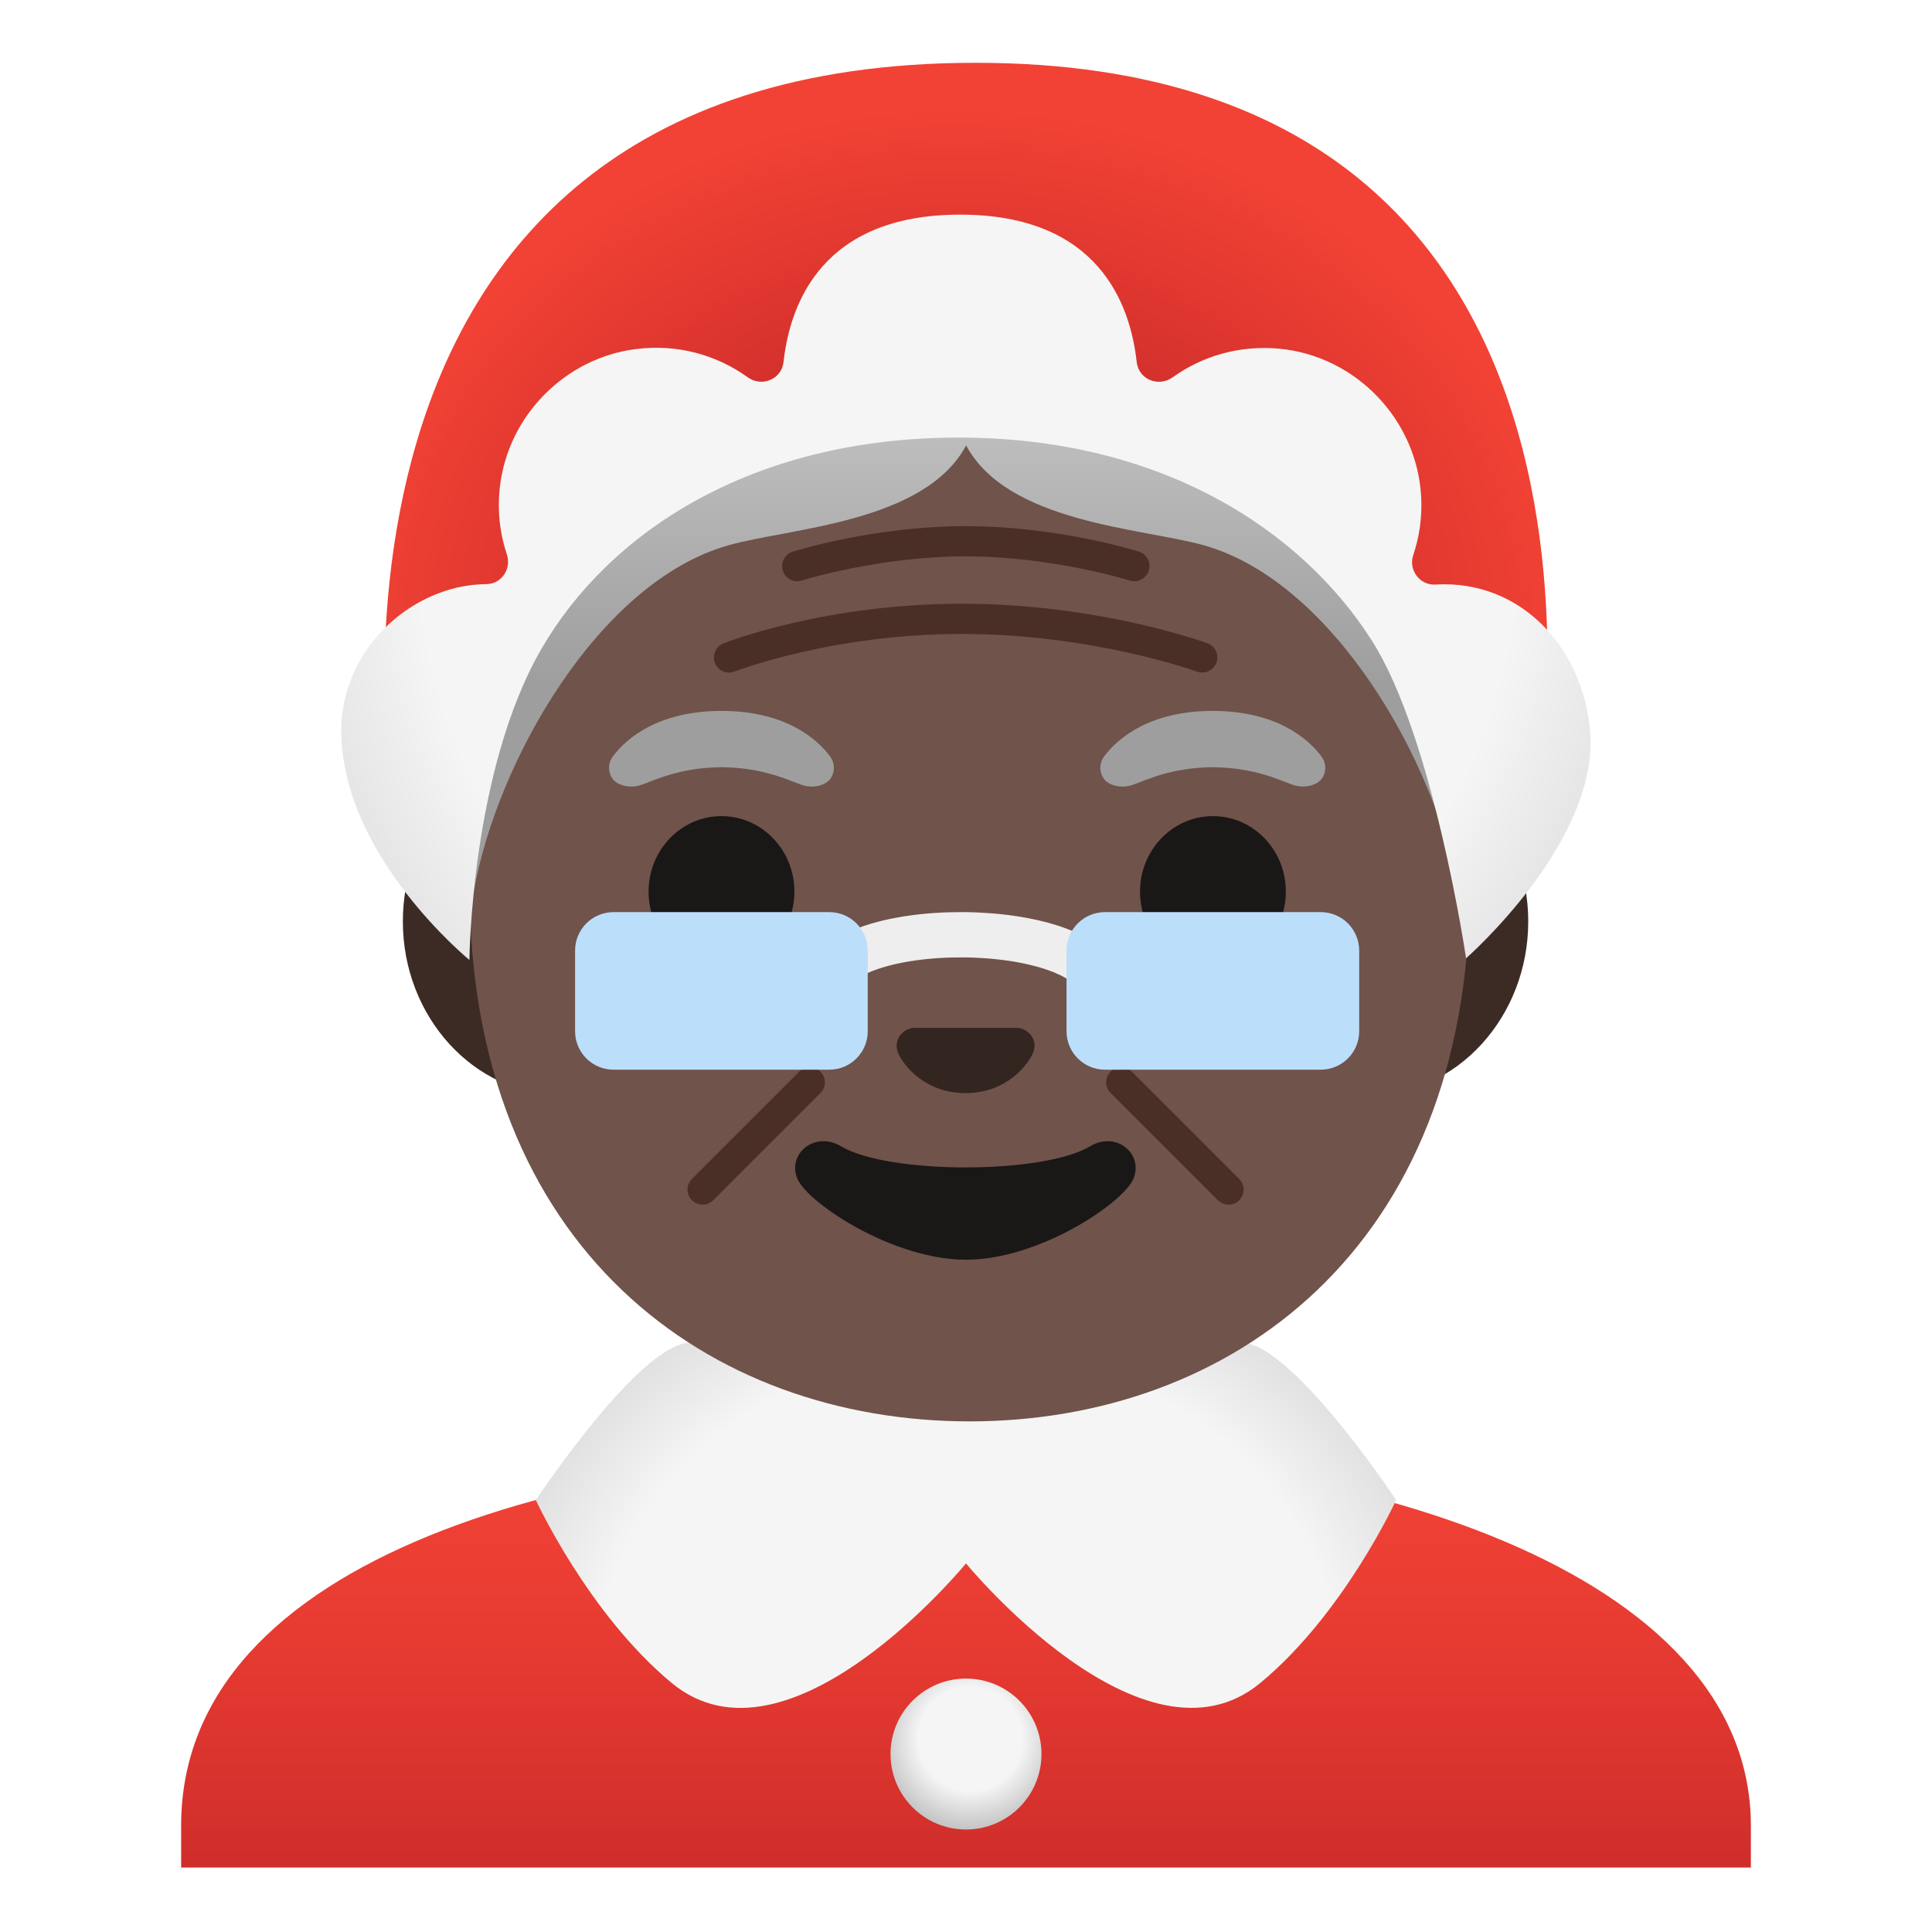
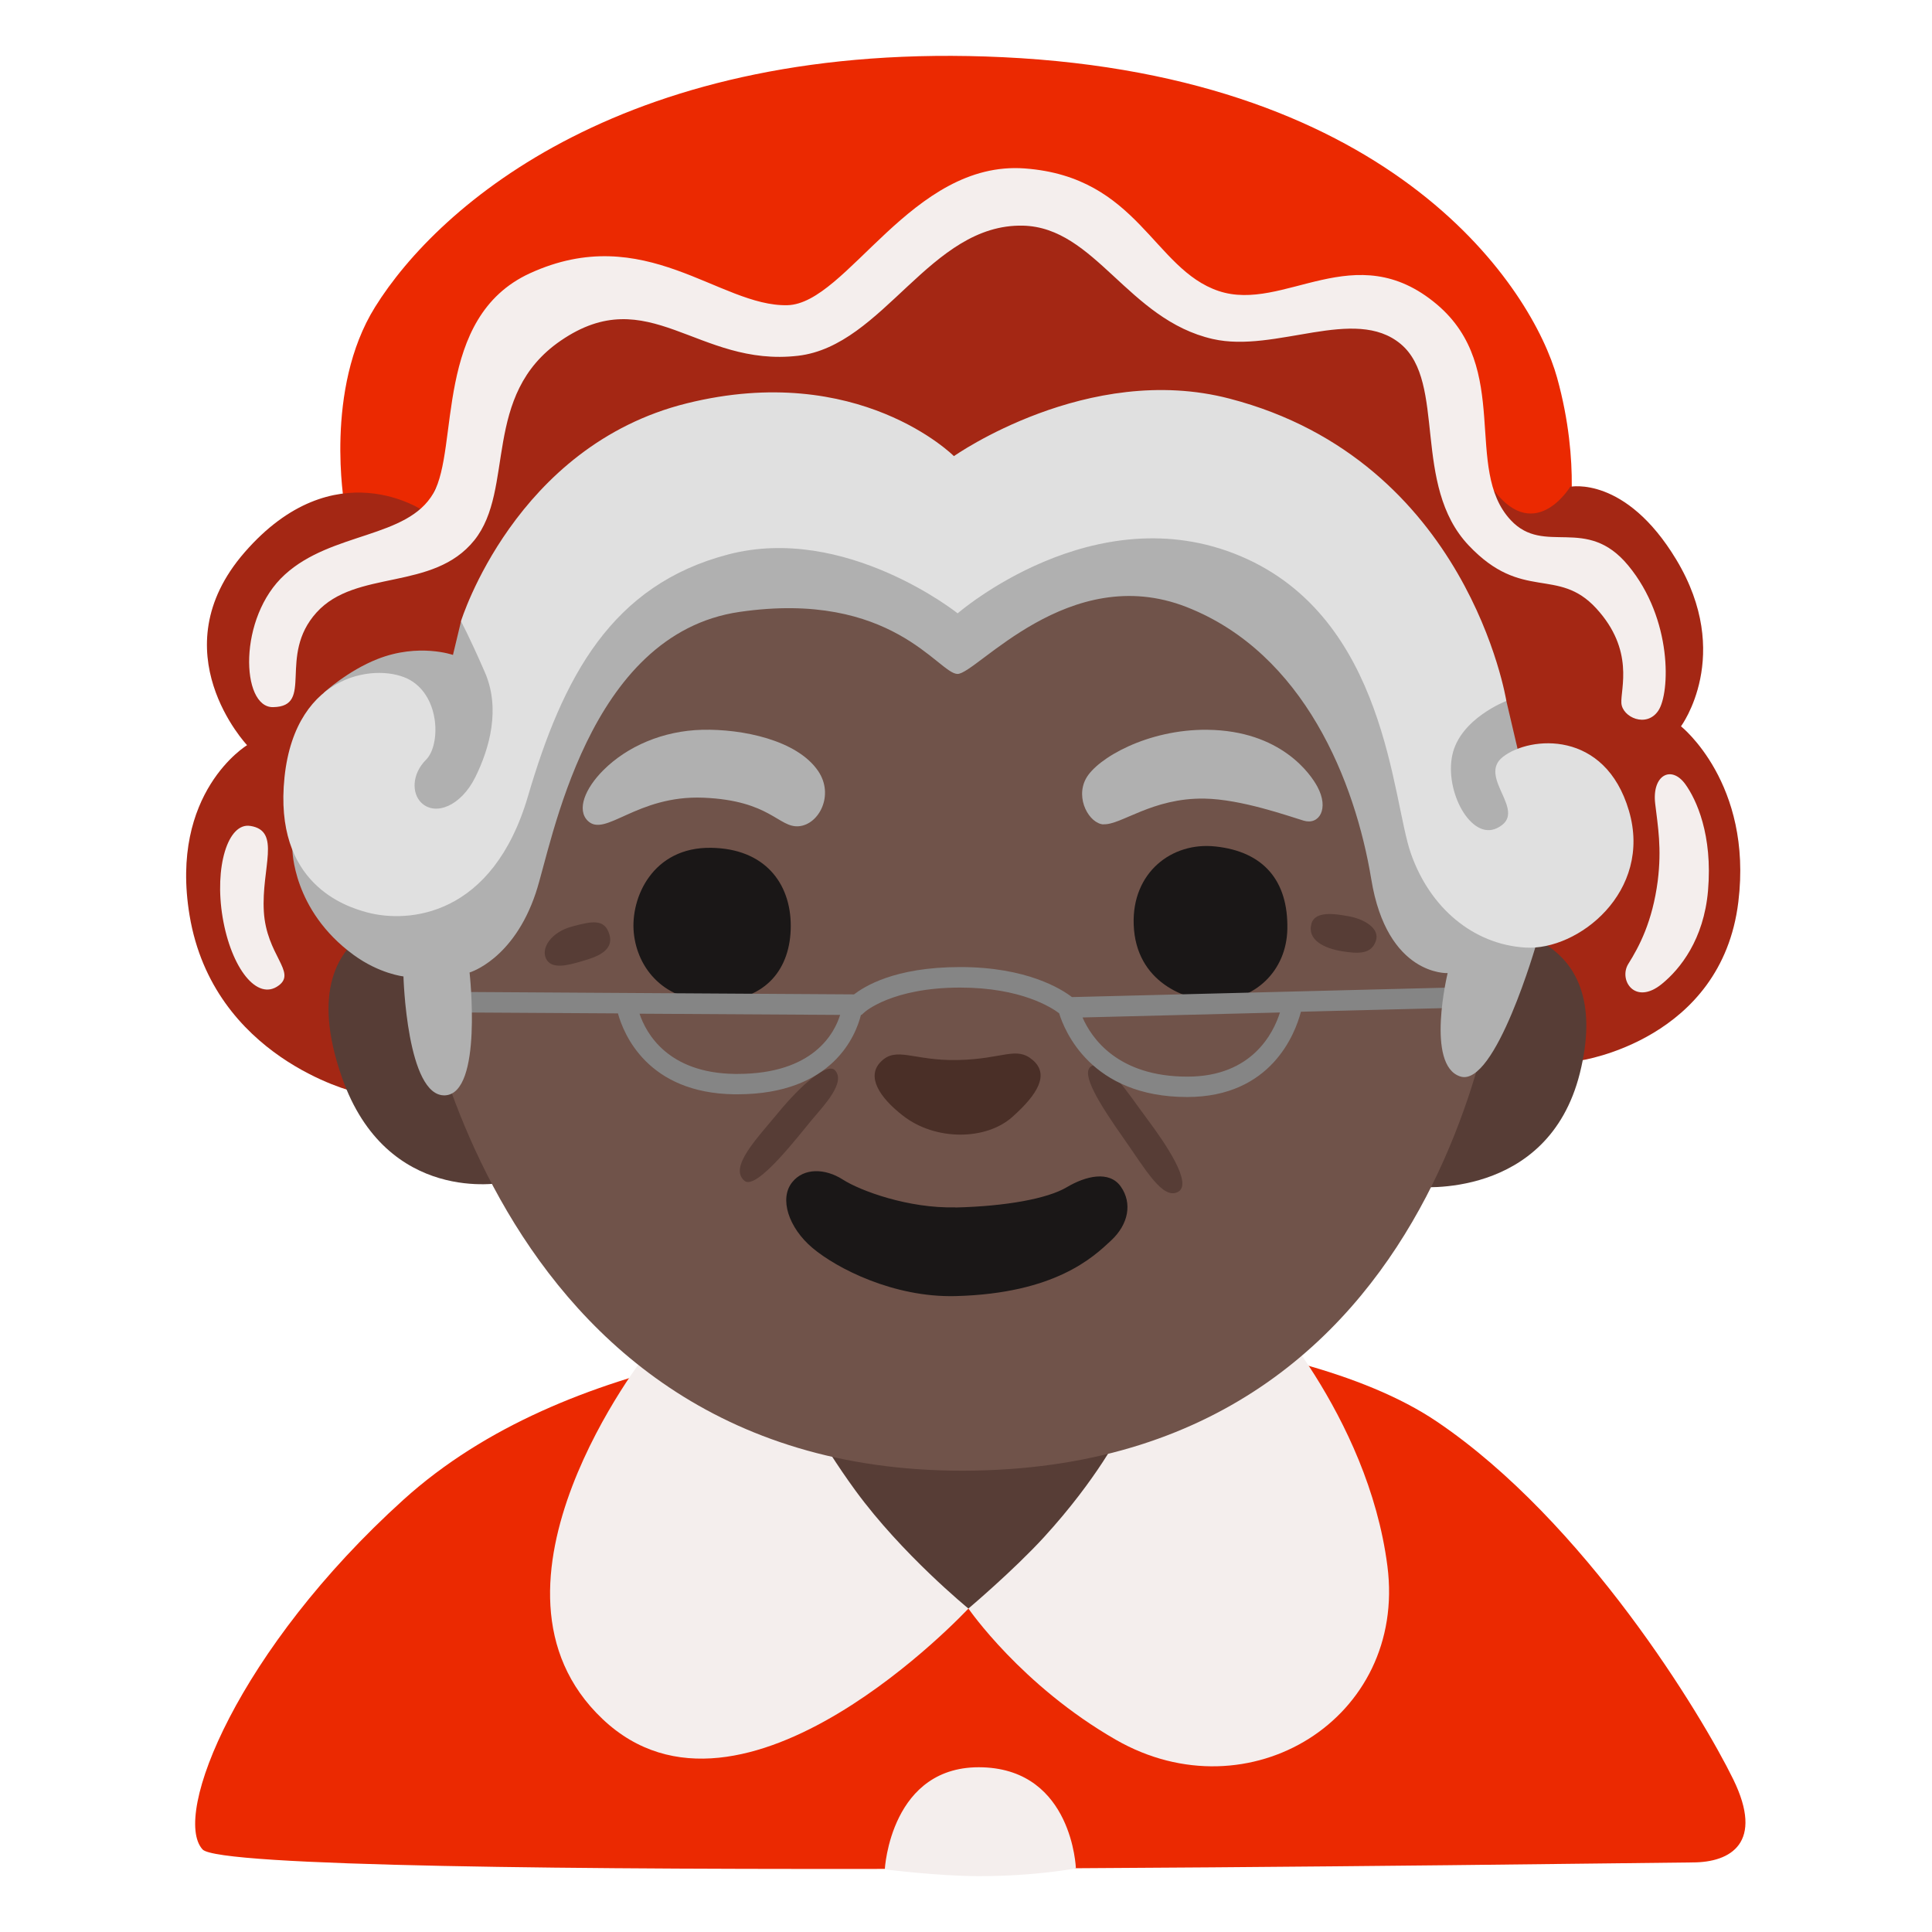
<svg xmlns="http://www.w3.org/2000/svg" enable-background="new 0 0 128 128" viewBox="0 0 128 128">
-   <linearGradient id="a" gradientTransform="matrix(1 0 0 -1 0 130)" gradientUnits="userSpaceOnUse" x1="64" x2="64" y1="34.23" y2="-.19">
-     <stop offset="0" stop-color="#f44336" />
-     <stop offset=".359" stop-color="#e73b32" />
-     <stop offset="1" stop-color="#c62828" />
-   </linearGradient>
-   <radialGradient id="b" cx="64.29" cy="115.21" gradientUnits="userSpaceOnUse" r="6.37">
-     <stop offset=".539" stop-color="#f5f5f5" />
-     <stop offset="1" stop-color="#bdbdbd" />
-   </radialGradient>
-   <radialGradient id="c" cx="64.09" cy="18.87" gradientTransform="matrix(1 0 0 -.8801 0 127.74)" gradientUnits="userSpaceOnUse" r="31.9">
-     <stop offset=".769" stop-color="#f5f5f5" />
-     <stop offset="1" stop-color="#e0e0e0" />
-   </radialGradient>
-   <linearGradient id="d" gradientUnits="userSpaceOnUse" x1="64" x2="64" y1="10.27" y2="45.35">
-     <stop offset="0" stop-color="#e0e0e0" />
-     <stop offset="1" stop-color="#9e9e9e" />
-   </linearGradient>
-   <radialGradient id="e" cx="63.46" cy="87.58" gradientTransform="matrix(1 0 0 -.8711 0 118.71)" gradientUnits="userSpaceOnUse" r="40.68">
-     <stop offset=".363" stop-color="#c62828" />
-     <stop offset="1" stop-color="#f24235" />
-   </radialGradient>
-   <radialGradient id="f" cx="64.12" cy="35.11" gradientTransform="matrix(1 0 0 1.0213 0 -.75)" gradientUnits="userSpaceOnUse" r="46.93">
-     <stop offset=".777" stop-color="#f5f5f5" />
-     <stop offset="1" stop-color="#e0e0e0" />
-   </radialGradient>
-   <path d="m64 90.05h-9.08v9.98c0 4.51 3.7 8.17 8.26 8.17h1.65c4.56 0 8.26-3.66 8.26-8.17v-9.98z" fill="#e59600" />
-   <path d="m64.14 95.97c-.05 0-.09 0-.14 0-25.65.03-52 7.1-52 24.99v2.77h1.44 1.45 98.22 1.45 1.44v-2.77c0-16.86-26.1-24.99-51.86-24.99z" fill="url(#a)" />
-   <circle cx="64" cy="116.21" fill="url(#b)" r="5" />
-   <path d="m81.58 89.12c-6.24 3.57-9.42 4.54-17.56 4.69-.01 0-.02 0-.03 0s-.02 0-.03 0c-8.13-.15-11.31-1.12-17.56-4.69-2.97-1.7-10.9 10.26-10.9 10.26s3.46 7.53 9 12.12c7.75 6.42 19.5-7.92 19.5-7.92s11.75 14.33 19.5 7.92c5.55-4.59 9-12.12 9-12.12s-7.93-11.96-10.92-10.26z" fill="url(#c)" />
-   <path d="m90.76 49.55h-7.22-39.13-7.22c-5.78 0-10.5 5.17-10.5 11.5s4.73 11.5 10.5 11.5h7.22 39.12 7.22c5.78 0 10.5-5.18 10.5-11.5s-4.71-11.5-10.49-11.5z" fill="#3c2b24" />
-   <path d="m64.24 94.17c-17.2 0-33.13-11.35-33.13-35.4 0-19.33 13.49-30.75 25.23-34.44 2.8-.88 5.5-1.32 7.9-1.32 2.38 0 5.07.43 7.85 1.3 11.76 3.67 25.28 15.11 25.28 34.45 0 24.06-15.93 35.41-33.13 35.41z" fill="#70534a" />
-   <g fill="#4a2f27">
-     <path d="m48.3 44.56c-.4 0-.77-.24-.93-.63-.2-.51.05-1.1.56-1.3.27-.11 6.76-2.63 15.8-2.63 9.02 0 15.98 2.52 16.27 2.62.52.19.78.76.59 1.28s-.76.78-1.28.6c-.07-.03-6.93-2.5-15.58-2.5-8.66 0-15 2.47-15.06 2.49-.13.04-.25.07-.37.07z" />
-     <path d="m75.14 38.51c-.1 0-.2-.01-.3-.05-.05-.02-5.13-1.6-10.86-1.6s-10.81 1.58-10.86 1.6c-.52.17-1.09-.12-1.25-.65-.17-.53.12-1.09.65-1.26.22-.07 5.42-1.69 11.47-1.69s11.25 1.62 11.47 1.69c.53.17.82.73.65 1.26-.15.43-.55.7-.97.7z" />
-     <path d="m46.55 79.81c-.26 0-.51-.1-.71-.29-.39-.39-.39-1.02 0-1.41l7.11-7.11c.39-.39 1.02-.39 1.41 0s.39 1.02 0 1.41l-7.11 7.11c-.19.2-.45.29-.7.29z" />
-     <path d="m81.4 79.81c-.26 0-.51-.1-.71-.29l-7.11-7.11c-.39-.39-.39-1.02 0-1.41s1.02-.39 1.41 0l7.11 7.11c.39.39.39 1.02 0 1.41-.19.2-.44.29-.7.29z" />
+   <path d="m22.82 33.46s-1.37-7.67 2.03-13.12c4.21-6.77 16.74-17.74 41.61-16.55 26.15 1.25 35.1 15.47 36.7 21.23s.75 10.03.75 10.03l-38.33 19.1z" fill="#eb2901" />
+   <path d="m104.72 70.26s9.34-1.35 10.45-10.51c.96-7.86-3.8-11.63-3.8-11.63s3.5-4.71-.31-11.04c-3.37-5.59-7.03-4.83-7.03-4.83s-2.47 4.1-5.35-.17c-2.01-2.98-5-11.68-5-11.68l-12.8.75-13.3-8.41-14.37 8.91-15.5-1.88-5.27 5.08-4.33 9.03s-5.93-4.16-11.91 2.72c-5.7 6.56.17 12.77.17 12.77s-5.17 3.11-3.81 11.28c1.57 9.42 10.89 11.68 10.89 11.68l81.24-2.07z" fill="#a42714" />
+   <path d="m64.16 87.56c-9.19.97-26.49 1.91-37.43 11.8s-15.37 20.9-13.31 23.17 96.19.86 98.72.86 4.75-1.3 2.69-5.51-9.81-17.06-19.64-23.7-31.04-6.61-31.03-6.62z" fill="#eb2901" />
+   <path d="m54.1 92.72-.49 10.53 10.55 3.32 10.67-1.21-.16-11.99z" fill="#573d36" />
+   <path d="m74.25 94.85s-1.52 3.1-5.1 7.01c-2.03 2.21-4.99 4.71-4.99 4.71s3.5 5.1 9.78 8.7c8.79 5.04 19.28-1.4 17.98-11.51-1.29-10.06-8.66-17.76-8.66-17.76l-9.02 8.85z" fill="#f4eeed" />
+   <path d="m42.85 89.65s-12.2 15.46-2.93 24.24c9.27 8.79 24.24-7.32 24.24-7.32s-4.39-3.58-7.48-7.81c-2.45-3.35-4.23-6.83-4.23-6.83z" fill="#f4eeed" />
+   <path d="m93.85 78.63s8.7.93 10.82-7.53c2.24-8.96-5.04-9.49-5.04-9.49s-5.78 17.02-5.78 17.02z" fill="#573d36" />
+   <path d="m29.36 60.28s-10.68-.27-6.71 11.09c2.98 8.52 10.68 6.98 10.68 6.98l-3.97-18.08z" fill="#573d36" />
+   <path d="m27.41 62.65s4.14 35.37 37.15 34.78 35.08-35.82 35.08-35.82l-10.8-27.23-52.4 1.04s-9.03 27.23-9.03 27.23z" fill="#70534a" />
+   <path d="m63.44 70.23c-2.94.06-4.05-.94-5.09.12-.96.97-.1 2.35 1.49 3.58 2.16 1.67 5.5 1.62 7.23.07 1.72-1.53 2.45-2.83 1.35-3.77s-1.96-.06-4.98 0z" fill="#4a2f27" />
+   <g fill="#1a1717">
+     <path d="m47.11 56.17c-3.85-.06-5.35 3.28-5.12 5.63s2.01 4.6 5.4 4.54 5-2.18 5-5-1.72-5.12-5.28-5.17z" />
+     <path d="m80.51 56.08c-2.87-.31-5.52 1.72-5.4 5.17.13 3.85 3.5 5.06 5.35 5.06 2.64 0 4.78-1.95 4.83-4.77.06-3.16-1.55-5.12-4.77-5.46z" />
+     <path d="m63.3 79.99c-3.1.08-6.29-1.09-7.46-1.84s-2.58-.79-3.35.17c-.88 1.08-.25 3.02 1.34 4.36s5.35 3.29 9.47 3.19c6.62-.17 9.14-2.59 10.31-3.68s1.41-2.48.65-3.57-2.33-.71-3.59.04-4.02 1.26-7.38 1.34z" />
  </g>
-   <path d="m54.98 50.09c-.92-1.22-3.05-2.99-7.18-2.99s-6.26 1.77-7.18 2.99c-.41.54-.3 1.16-.02 1.53.26.35 1.03.67 1.89.38s2.52-1.15 5.31-1.17c2.79.02 4.46.88 5.31 1.17s1.62-.03 1.89-.38c.28-.37.38-.99-.02-1.53z" fill="#9e9e9e" />
-   <path d="m87.53 50.09c-.92-1.22-3.05-2.99-7.18-2.99s-6.26 1.77-7.18 2.99c-.41.54-.3 1.16-.02 1.53.26.35 1.03.67 1.89.38.85-.29 2.52-1.15 5.31-1.17 2.79.02 4.46.88 5.31 1.17s1.62-.03 1.89-.38c.29-.37.39-.99-.02-1.53z" fill="#9e9e9e" />
-   <ellipse cx="47.8" cy="59.07" fill="#1a1717" rx="4.83" ry="5" />
-   <ellipse cx="80.36" cy="59.07" fill="#1a1717" rx="4.83" ry="5" />
-   <path d="m67.76 68.18c-.1-.04-.21-.07-.32-.08h-6.94c-.11.01-.21.04-.31.08-.63.25-.97.91-.68 1.6s1.68 2.64 4.46 2.64 4.16-1.95 4.46-2.64-.04-1.34-.67-1.6z" fill="#33251f" />
-   <path d="m72.21 75.95c-3.12 1.86-13.36 1.86-16.48 0-1.79-1.07-3.63.56-2.88 2.19.73 1.6 6.32 5.32 11.15 5.32s10.34-3.72 11.07-5.32c.74-1.63-1.07-3.26-2.86-2.19z" fill="#1a1717" />
-   <path d="m54.18 65.9.37-.14c.03-5.2 18.55-5.06 18.52.14" style="fill:none;stroke:#eee;stroke-width:3;stroke-linecap:round;stroke-linejoin:round;stroke-miterlimit:10" />
-   <path d="m54.94 70.87h-14.29c-1.41 0-2.55-1.14-2.55-2.55v-5.34c0-1.41 1.14-2.55 2.55-2.55h14.29c1.41 0 2.55 1.14 2.55 2.55v5.34c0 1.41-1.14 2.55-2.55 2.55z" fill="#bbdefb" />
-   <path d="m87.5 70.87h-14.29c-1.41 0-2.55-1.14-2.55-2.55v-5.34c0-1.41 1.14-2.55 2.55-2.55h14.29c1.41 0 2.55 1.14 2.55 2.55v5.34c0 1.41-1.14 2.55-2.55 2.55z" fill="#bbdefb" />
-   <path d="m91.22 22.67c-6.57-7.2-23.32-11.54-27.22-7.83-3.9-3.71-20.65.63-27.22 7.83-7.31 8.01-11.17 24.69-8.34 36.42.26 1.08 2.76 1.08 2.95-.02 1.51-8.6 8.29-20.52 16.86-22.94 4.09-1.16 13-1.48 15.76-6.62 2.75 5.15 11.66 5.47 15.76 6.62 8.57 2.43 15.35 14.34 16.86 22.94.19 1.09 2.69 1.1 2.95.02 2.81-11.73-1.05-28.41-8.36-36.42z" fill="url(#d)" />
-   <path d="m64.64 4.16c-47.36 0-38.53 50.18-38.53 50.18s5.05-26.47 37.39-26.47 38.05 27.34 38.05 27.34 10.45-51.05-36.91-51.05z" fill="url(#e)" />
-   <path d="m95.68 38.71c-.2 0-.39.01-.58.02-1.03.06-1.8-.96-1.47-1.95.4-1.18.59-2.46.53-3.78-.23-5.14-4.3-9.43-9.43-9.9-2.64-.24-5.09.5-7.04 1.9-.94.67-2.25.14-2.38-1.01-.43-3.9-2.58-9.77-11.7-9.77s-11.27 5.87-11.7 9.77c-.13 1.15-1.45 1.68-2.38 1-2.05-1.47-4.64-2.22-7.43-1.86-4.65.6-8.4 4.38-8.97 9.04-.2 1.61-.02 3.15.45 4.56.32.96-.35 1.96-1.36 1.97-1.25.01-2.57.28-3.94.94-3.43 1.65-5.73 5.12-5.67 8.92.13 8.23 8.49 15.04 8.49 15.04s.1-12.59 4.8-20.66c4.39-7.55 13.75-13.95 27.62-13.95 13.43 0 22.73 6.14 27.38 13.47 4.08 6.42 6.23 21.03 6.23 21.03s8.89-7.78 8.21-15.11c-.48-5.32-4.32-9.67-9.66-9.67z" fill="url(#f)" />
+   <path d="m38.93 54.37c1.16 1.16 3.23-1.7 7.67-1.52s4.99 2.01 6.33 1.89 2.35-2.07 1.28-3.65c-1.4-2.07-5.05-2.8-7.67-2.74s-4.99 1.1-6.57 2.68c-1.22 1.22-1.77 2.62-1.03 3.35z" fill="#b0b0b0" />
+   <path d="m73.11 54.62c-.93-.05-1.89-1.7-1.16-3.04s4.08-3.27 8.03-3.23c4.91.05 6.88 2.98 7.3 3.77.79 1.46.12 2.56-.91 2.25s-4.14-1.42-6.57-1.46c-3.47-.06-5.54 1.77-6.7 1.7z" fill="#b0b0b0" />
+   <g fill="#573d36">
+     <path d="m86.89 61.19c-.31 1.09.85 1.64 2.01 1.83s1.95.18 2.25-.67-.79-1.46-1.77-1.64-2.25-.37-2.5.49z" />
+     <path d="m40.38 61.93c.32 1.14-1.03 1.52-1.89 1.77s-1.95.55-2.31-.18.37-1.77 1.7-2.13 2.19-.55 2.5.54z" />
+     <path d="m55.32 70.91c-.51-.55-2.28 1.01-3.72 2.76s-3.33 3.66-2.28 4.56c.8.69 3.66-3.08 4.46-4.03s2.28-2.49 1.54-3.29z" />
+     <path d="m72.3 70.64c-.74.45.53 2.49 2.18 4.83 1.42 2.02 2.55 4.03 3.56 3.5s-.8-3.18-2.07-4.88-2.71-4.03-3.67-3.45z" />
+   </g>
+   <path d="m98.42 65.37h-.02l-27.38.69c-.7-.54-3-1.99-7.4-1.99s-6.37 1.31-7.04 1.81l-29.03-.18c-.37 0-.68.3-.68.68s.3.68.67.68l13.4.08c.38 1.38 1.97 5.28 7.71 5.36h.19c6.37 0 7.87-3.95 8.2-5.26h.04l.2-.18c.02-.02 1.82-1.63 6.33-1.63 4.05 0 6.07 1.33 6.56 1.7.34 1.11 2.09 5.55 8.48 5.55 5.59 0 7.17-4.23 7.54-5.65l12.22-.31c.37 0 .67-.32.66-.7 0-.37-.31-.66-.68-.66zm-49.56 5.78c-.06 0-.12 0-.18 0-4.44-.06-5.88-2.7-6.31-3.99l13.29.08c-.37 1.2-1.76 3.91-6.8 3.91zm29.81.18c-4.63 0-6.36-2.57-6.95-3.92l13.08-.33c-.43 1.36-1.85 4.25-6.13 4.25z" fill="#858585" />
+   <path d="m21.91 48.86-2.54 7.4s0 4.04 4.05 7c1.72 1.26 3.31 1.43 3.31 1.43s.22 7.98 2.75 7.88c2.53-.11 1.63-8.14 1.63-8.14s2.91-.84 4.39-5.28c1.08-3.23 3.38-17.14 13.5-18.61s13.18 4.11 14.44 4.11 7.38-7.49 15.18-4.43 11.17 11.6 12.23 18.03c1.05 6.43 5.06 6.22 5.06 6.22s-1.48 6.11.84 6.85 5.06-8.86 5.06-8.86l-1.27-12.86-.74-3.16-13.6-16.02-45.75 3.27-9.91 7.49-.53 2.21s-2.27-.8-4.99.27c-1.99.78-3.57 2.24-3.57 2.24l.44 2.97z" fill="#b0b0b0" />
+   <path d="m63.44 40.63s-7.43-5.92-15.18-3.9-10.96 8.12-13.28 16.02c-2.34 7.98-7.91 8.43-10.65 7.7-1.43-.38-6.22-1.9-5.48-8.96s6.33-7.59 8.33-6.43 2 4.32 1.05 5.27-.96 2.22-.32 2.85c.94.91 2.64.21 3.58-1.69s1.69-4.53.63-6.96-1.58-3.37-1.58-3.37 3.58-11.62 14.97-14.44 17.69 3.5 17.69 3.5 8.87-6.26 18.26-3.81c15.81 4.11 18.34 20.03 18.34 20.03s-3.06 1.16-3.58 3.58 1.24 5.67 2.95 4.85c2.21-1.05-1.37-3.37.42-4.74s6.75-1.79 8.33 3.58-3.37 9.28-6.85 9.07-6.33-2.64-7.59-6.22c-1.27-3.58-1.58-15.6-11.28-19.71s-18.77 3.8-18.77 3.8z" fill="#e0e0e0" />
+   <g fill="#f4eeed">
+     <path d="m58.62 123.85s.37-6.98 6.51-6.76c5.93.21 6.15 6.69 6.15 6.69s-2.62.52-6.42.52c-2.68 0-6.24-.45-6.24-.45z" />
+     <path d="m16.58 54.72c-1.48-.24-2.39 2.72-1.83 6.06s2.29 5.6 3.73 4.5c1.17-.89-.83-2-1-4.89s1.17-5.34-.89-5.67z" />
+     <path d="m18.09 46.85c-2.13.04-2.34-5.95.78-8.78 3.11-2.84 8.12-2.39 9.84-5.39s.02-11.64 6.39-14.57c7.62-3.5 12.57 2.22 17.07 2.11 3.95-.1 8.23-9.62 15.73-9.06 7.51.56 8.51 6.67 12.84 8.12 4.34 1.45 9.02-3.7 14.46.89 5 4.23 1.72 10.9 4.89 14.29 2.23 2.39 5-.36 7.78 3 2.95 3.56 2.78 8.45 2 9.62s-2.39.44-2.45-.5.89-3.5-1.67-6.28-4.89-.4-8.45-4.17c-3.78-4-1.45-10.79-4.5-13.34s-8.28.62-12.45-.33c-5.62-1.28-7.78-7.39-12.57-7.51-6.17-.14-9.22 7.95-14.9 8.62-6.67.78-9.9-5-15.73-1-5.27 3.61-3 9.84-5.73 13.23s-7.84 1.89-10.45 4.78-.11 6.23-2.88 6.27z" />
+     <path d="m109.83 58.36c-.35 2.69-1.22 4.34-1.95 5.5-.66 1.07.44 2.78 2.22 1.33 1.22-.99 2.78-2.95 3.06-6.17.32-3.72-.78-6.06-1.5-7.06-.93-1.29-2.22-.61-2 1.28.18 1.52.44 2.95.17 5.12z" />
+   </g>
</svg>
